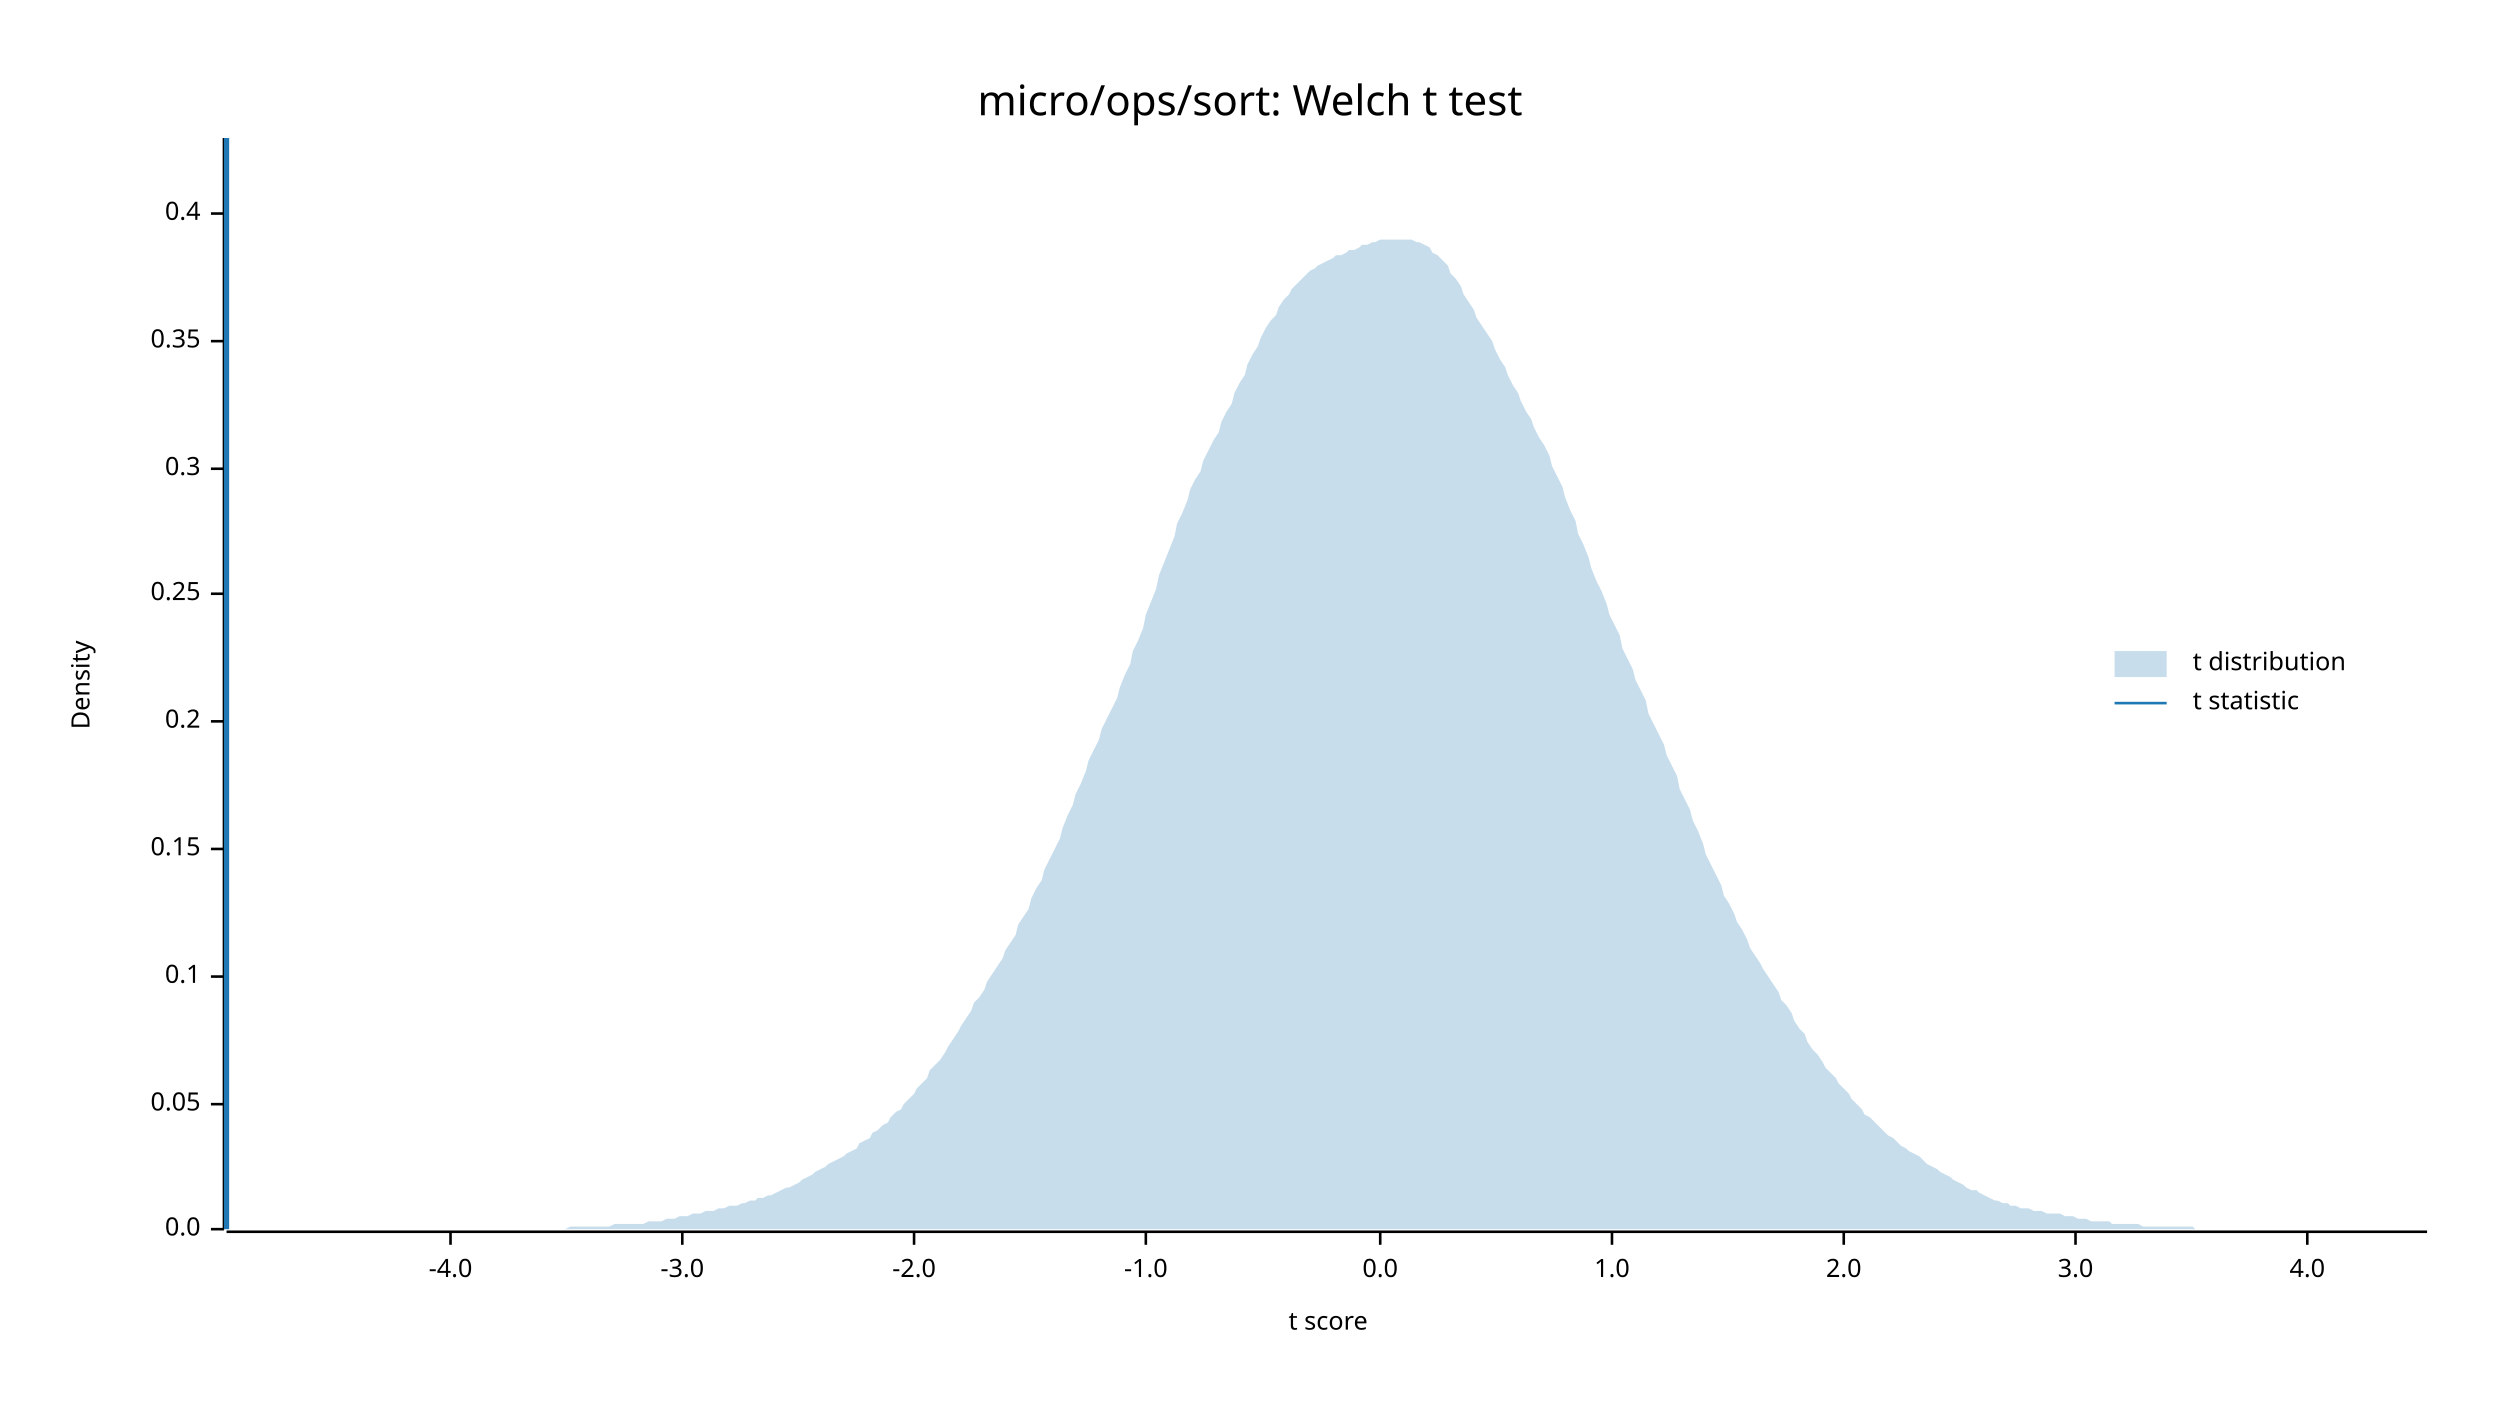
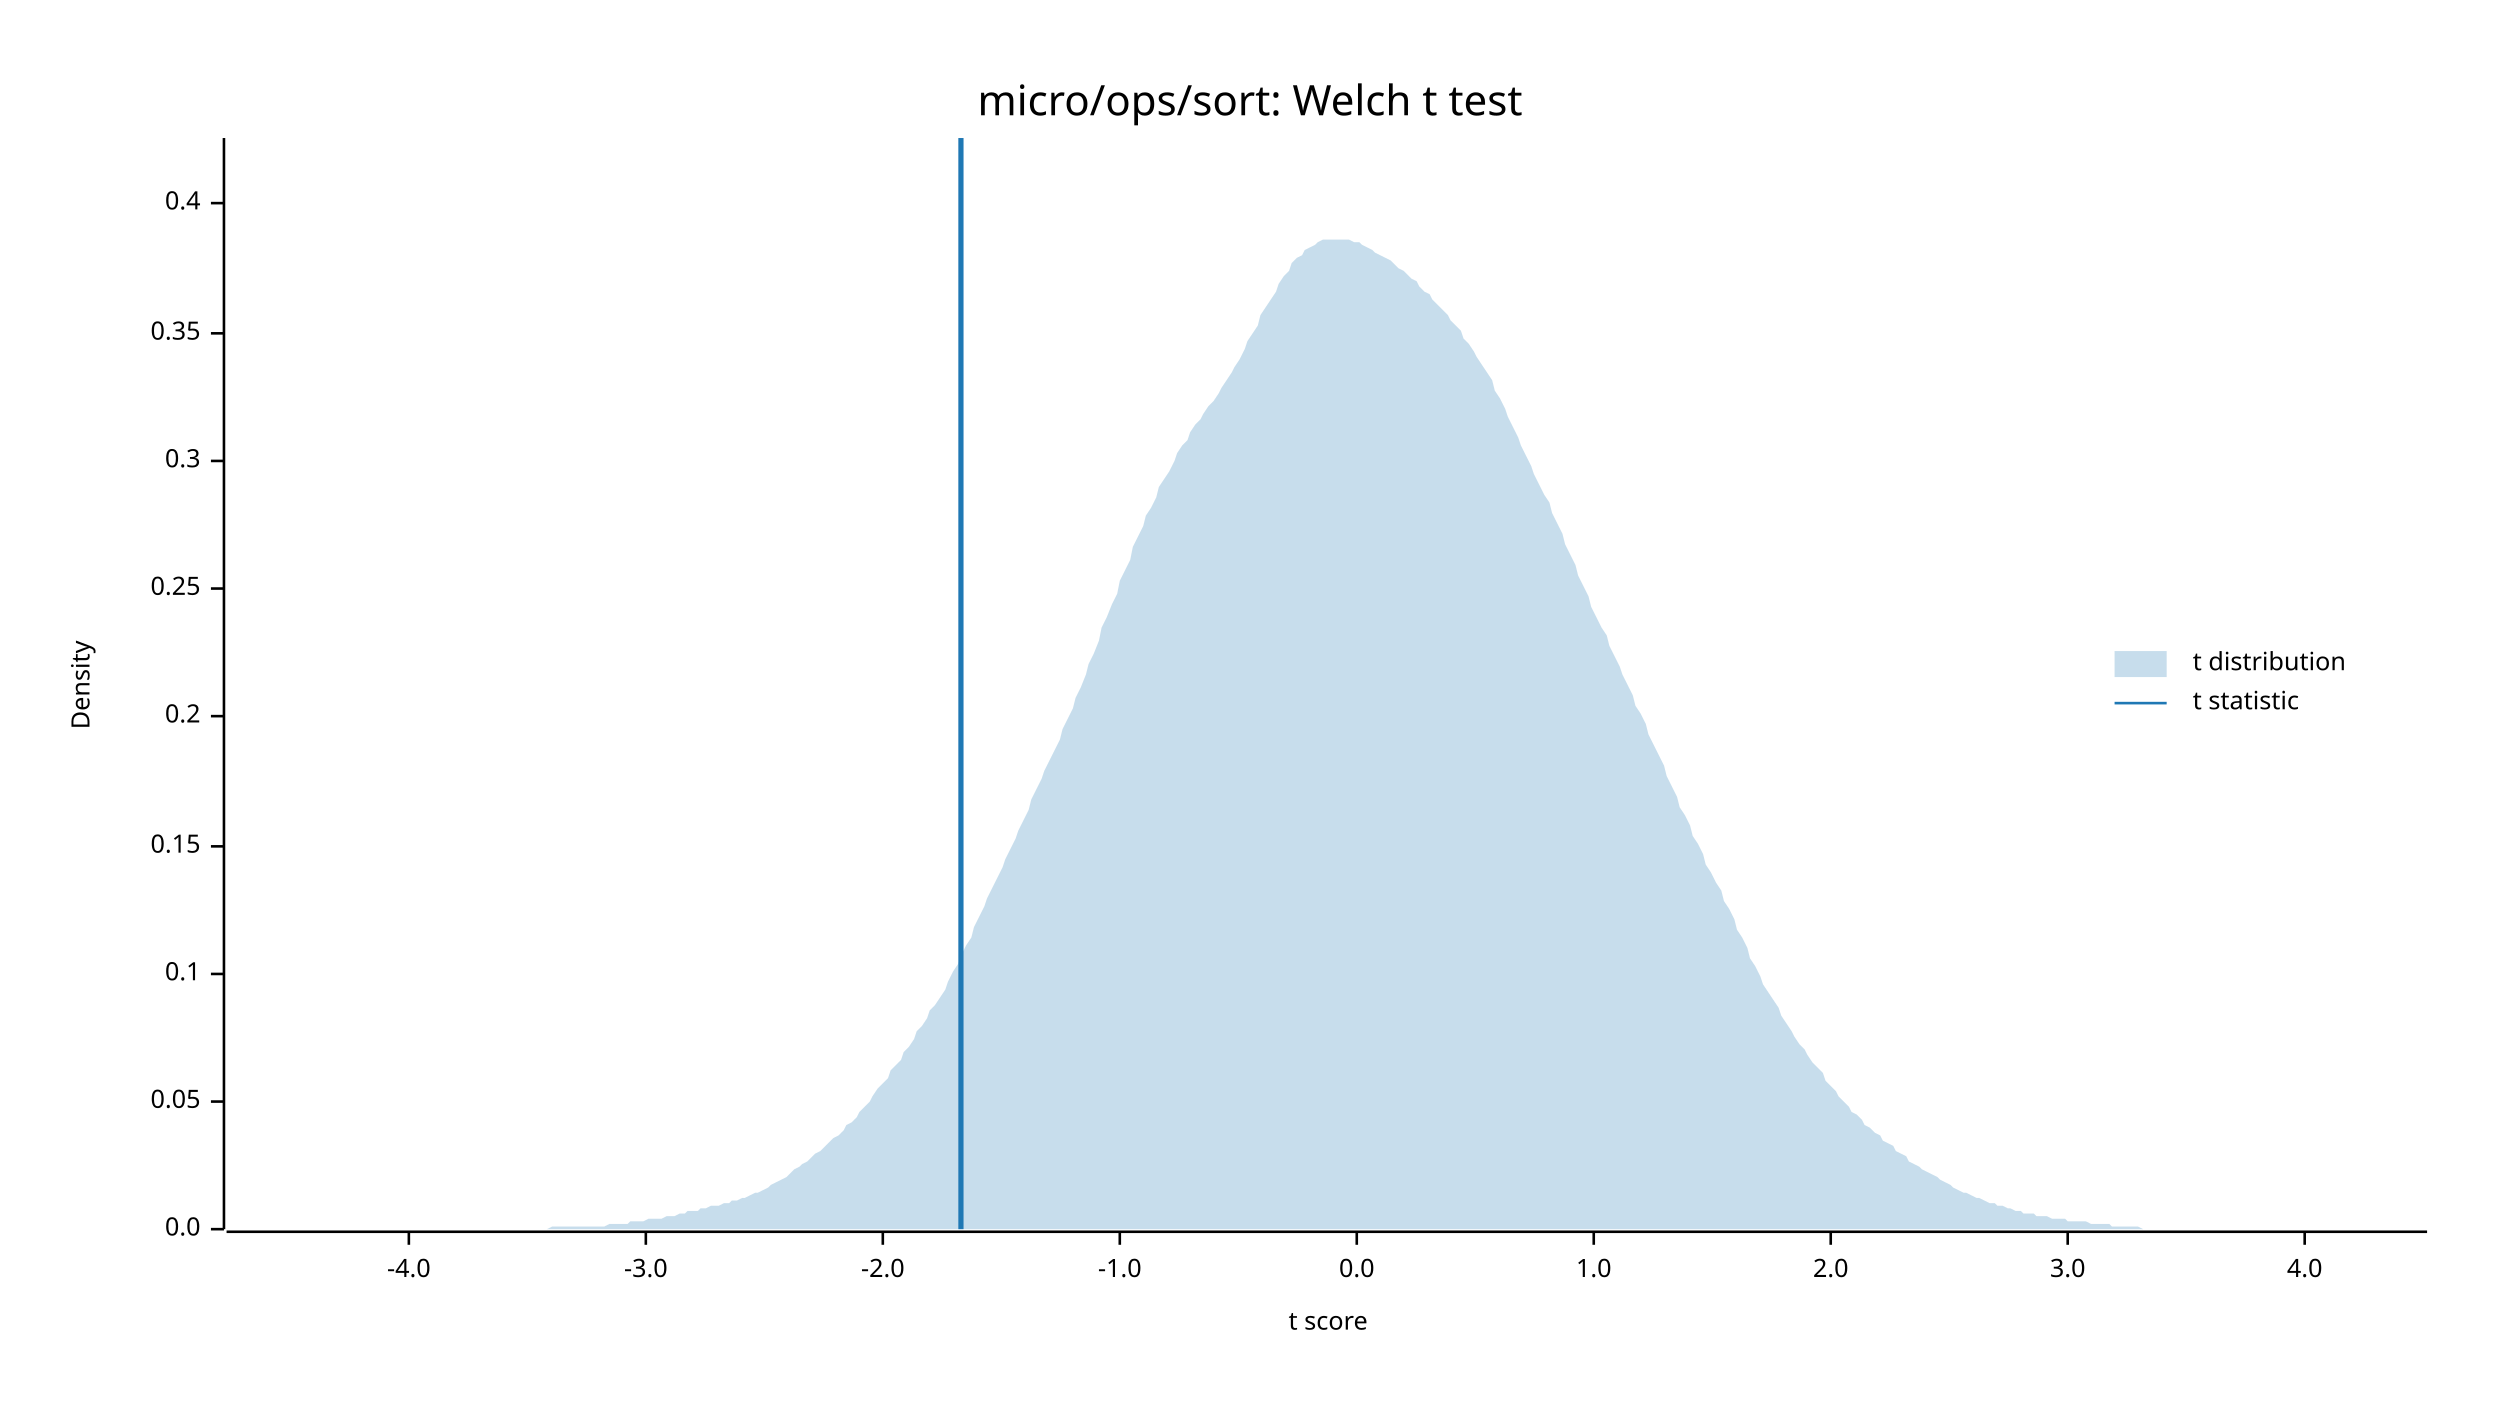
<svg xmlns="http://www.w3.org/2000/svg" width="960" height="540" viewBox="0 0 960 540">
  <text x="480" y="32" dy="0.76em" text-anchor="middle" font-family="sans-serif" font-size="16.129" opacity="1" fill="#000000">
micro/ops/sort: Welch t test
</text>
  <text x="27" y="263" dy="0.76em" text-anchor="middle" font-family="sans-serif" font-size="9.677" opacity="1" fill="#000000" transform="rotate(270, 27, 263)">
Density
</text>
  <text x="510" y="513" dy="-0.5ex" text-anchor="middle" font-family="sans-serif" font-size="9.677" opacity="1" fill="#000000">
t score
</text>
  <polyline fill="none" opacity="1" stroke="#000000" stroke-width="1" points="86,53 86,472 " />
  <text x="77" y="472" dy="0.5ex" text-anchor="end" font-family="sans-serif" font-size="9.677" opacity="1" fill="#000000">
0.0
</text>
  <polyline fill="none" opacity="1" stroke="#000000" stroke-width="1" points="81,472 86,472 " />
-   <text x="77" y="424" dy="0.5ex" text-anchor="end" font-family="sans-serif" font-size="9.677" opacity="1" fill="#000000">
+   <text x="77" y="423" dy="0.5ex" text-anchor="end" font-family="sans-serif" font-size="9.677" opacity="1" fill="#000000">
0.05
</text>
-   <polyline fill="none" opacity="1" stroke="#000000" stroke-width="1" points="81,424 86,424 " />
-   <text x="77" y="375" dy="0.5ex" text-anchor="end" font-family="sans-serif" font-size="9.677" opacity="1" fill="#000000">
+   <polyline fill="none" opacity="1" stroke="#000000" stroke-width="1" points="81,423 86,423 " />
+   <text x="77" y="374" dy="0.5ex" text-anchor="end" font-family="sans-serif" font-size="9.677" opacity="1" fill="#000000">
0.1
</text>
-   <polyline fill="none" opacity="1" stroke="#000000" stroke-width="1" points="81,375 86,375 " />
-   <text x="77" y="326" dy="0.5ex" text-anchor="end" font-family="sans-serif" font-size="9.677" opacity="1" fill="#000000">
+   <polyline fill="none" opacity="1" stroke="#000000" stroke-width="1" points="81,374 86,374 " />
+   <text x="77" y="325" dy="0.5ex" text-anchor="end" font-family="sans-serif" font-size="9.677" opacity="1" fill="#000000">
0.15
</text>
-   <polyline fill="none" opacity="1" stroke="#000000" stroke-width="1" points="81,326 86,326 " />
-   <text x="77" y="277" dy="0.5ex" text-anchor="end" font-family="sans-serif" font-size="9.677" opacity="1" fill="#000000">
+   <polyline fill="none" opacity="1" stroke="#000000" stroke-width="1" points="81,325 86,325 " />
+   <text x="77" y="275" dy="0.5ex" text-anchor="end" font-family="sans-serif" font-size="9.677" opacity="1" fill="#000000">
0.2
</text>
-   <polyline fill="none" opacity="1" stroke="#000000" stroke-width="1" points="81,277 86,277 " />
-   <text x="77" y="228" dy="0.5ex" text-anchor="end" font-family="sans-serif" font-size="9.677" opacity="1" fill="#000000">
+   <polyline fill="none" opacity="1" stroke="#000000" stroke-width="1" points="81,275 86,275 " />
+   <text x="77" y="226" dy="0.5ex" text-anchor="end" font-family="sans-serif" font-size="9.677" opacity="1" fill="#000000">
0.25
</text>
-   <polyline fill="none" opacity="1" stroke="#000000" stroke-width="1" points="81,228 86,228 " />
-   <text x="77" y="180" dy="0.5ex" text-anchor="end" font-family="sans-serif" font-size="9.677" opacity="1" fill="#000000">
+   <polyline fill="none" opacity="1" stroke="#000000" stroke-width="1" points="81,226 86,226 " />
+   <text x="77" y="177" dy="0.5ex" text-anchor="end" font-family="sans-serif" font-size="9.677" opacity="1" fill="#000000">
0.3
</text>
-   <polyline fill="none" opacity="1" stroke="#000000" stroke-width="1" points="81,180 86,180 " />
-   <text x="77" y="131" dy="0.5ex" text-anchor="end" font-family="sans-serif" font-size="9.677" opacity="1" fill="#000000">
+   <polyline fill="none" opacity="1" stroke="#000000" stroke-width="1" points="81,177 86,177 " />
+   <text x="77" y="128" dy="0.5ex" text-anchor="end" font-family="sans-serif" font-size="9.677" opacity="1" fill="#000000">
0.35
</text>
-   <polyline fill="none" opacity="1" stroke="#000000" stroke-width="1" points="81,131 86,131 " />
-   <text x="77" y="82" dy="0.5ex" text-anchor="end" font-family="sans-serif" font-size="9.677" opacity="1" fill="#000000">
+   <polyline fill="none" opacity="1" stroke="#000000" stroke-width="1" points="81,128 86,128 " />
+   <text x="77" y="78" dy="0.5ex" text-anchor="end" font-family="sans-serif" font-size="9.677" opacity="1" fill="#000000">
0.4
</text>
-   <polyline fill="none" opacity="1" stroke="#000000" stroke-width="1" points="81,82 86,82 " />
+   <polyline fill="none" opacity="1" stroke="#000000" stroke-width="1" points="81,78 86,78 " />
  <polyline fill="none" opacity="1" stroke="#000000" stroke-width="1" points="87,473 932,473 " />
-   <text x="173" y="483" dy="0.76em" text-anchor="middle" font-family="sans-serif" font-size="9.677" opacity="1" fill="#000000">
+   <text x="157" y="483" dy="0.76em" text-anchor="middle" font-family="sans-serif" font-size="9.677" opacity="1" fill="#000000">
-4.0
</text>
-   <polyline fill="none" opacity="1" stroke="#000000" stroke-width="1" points="173,473 173,478 " />
-   <text x="262" y="483" dy="0.76em" text-anchor="middle" font-family="sans-serif" font-size="9.677" opacity="1" fill="#000000">
+   <polyline fill="none" opacity="1" stroke="#000000" stroke-width="1" points="157,473 157,478 " />
+   <text x="248" y="483" dy="0.76em" text-anchor="middle" font-family="sans-serif" font-size="9.677" opacity="1" fill="#000000">
-3.0
</text>
-   <polyline fill="none" opacity="1" stroke="#000000" stroke-width="1" points="262,473 262,478 " />
-   <text x="351" y="483" dy="0.76em" text-anchor="middle" font-family="sans-serif" font-size="9.677" opacity="1" fill="#000000">
+   <polyline fill="none" opacity="1" stroke="#000000" stroke-width="1" points="248,473 248,478 " />
+   <text x="339" y="483" dy="0.76em" text-anchor="middle" font-family="sans-serif" font-size="9.677" opacity="1" fill="#000000">
-2.0
</text>
-   <polyline fill="none" opacity="1" stroke="#000000" stroke-width="1" points="351,473 351,478 " />
-   <text x="440" y="483" dy="0.76em" text-anchor="middle" font-family="sans-serif" font-size="9.677" opacity="1" fill="#000000">
+   <polyline fill="none" opacity="1" stroke="#000000" stroke-width="1" points="339,473 339,478 " />
+   <text x="430" y="483" dy="0.76em" text-anchor="middle" font-family="sans-serif" font-size="9.677" opacity="1" fill="#000000">
-1.0
</text>
-   <polyline fill="none" opacity="1" stroke="#000000" stroke-width="1" points="440,473 440,478 " />
-   <text x="530" y="483" dy="0.76em" text-anchor="middle" font-family="sans-serif" font-size="9.677" opacity="1" fill="#000000">
+   <polyline fill="none" opacity="1" stroke="#000000" stroke-width="1" points="430,473 430,478 " />
+   <text x="521" y="483" dy="0.76em" text-anchor="middle" font-family="sans-serif" font-size="9.677" opacity="1" fill="#000000">
0.0
</text>
-   <polyline fill="none" opacity="1" stroke="#000000" stroke-width="1" points="530,473 530,478 " />
-   <text x="619" y="483" dy="0.76em" text-anchor="middle" font-family="sans-serif" font-size="9.677" opacity="1" fill="#000000">
+   <polyline fill="none" opacity="1" stroke="#000000" stroke-width="1" points="521,473 521,478 " />
+   <text x="612" y="483" dy="0.76em" text-anchor="middle" font-family="sans-serif" font-size="9.677" opacity="1" fill="#000000">
1.0
</text>
-   <polyline fill="none" opacity="1" stroke="#000000" stroke-width="1" points="619,473 619,478 " />
-   <text x="708" y="483" dy="0.76em" text-anchor="middle" font-family="sans-serif" font-size="9.677" opacity="1" fill="#000000">
+   <polyline fill="none" opacity="1" stroke="#000000" stroke-width="1" points="612,473 612,478 " />
+   <text x="703" y="483" dy="0.76em" text-anchor="middle" font-family="sans-serif" font-size="9.677" opacity="1" fill="#000000">
2.0
</text>
-   <polyline fill="none" opacity="1" stroke="#000000" stroke-width="1" points="708,473 708,478 " />
-   <text x="797" y="483" dy="0.76em" text-anchor="middle" font-family="sans-serif" font-size="9.677" opacity="1" fill="#000000">
+   <polyline fill="none" opacity="1" stroke="#000000" stroke-width="1" points="703,473 703,478 " />
+   <text x="794" y="483" dy="0.76em" text-anchor="middle" font-family="sans-serif" font-size="9.677" opacity="1" fill="#000000">
3.0
</text>
-   <polyline fill="none" opacity="1" stroke="#000000" stroke-width="1" points="797,473 797,478 " />
-   <text x="886" y="483" dy="0.76em" text-anchor="middle" font-family="sans-serif" font-size="9.677" opacity="1" fill="#000000">
+   <polyline fill="none" opacity="1" stroke="#000000" stroke-width="1" points="794,473 794,478 " />
+   <text x="885" y="483" dy="0.76em" text-anchor="middle" font-family="sans-serif" font-size="9.677" opacity="1" fill="#000000">
4.0
</text>
-   <polyline fill="none" opacity="1" stroke="#000000" stroke-width="1" points="886,473 886,478 " />
-   <polygon opacity="0.25" fill="#1F78B4" points="87,472 88,472 90,472 92,472 93,472 95,472 97,472 98,472 100,472 102,472 103,472 105,472 107,472 109,472 110,472 112,472 114,472 115,472 117,472 119,472 120,472 122,472 124,472 125,472 127,472 129,472 131,472 132,472 134,472 136,472 137,472 139,472 141,472 142,472 144,472 146,472 147,472 149,472 151,472 153,472 154,472 156,472 158,472 159,472 161,472 163,472 164,472 166,472 168,472 169,472 171,472 173,472 175,472 176,472 178,472 180,472 181,472 183,472 185,472 186,472 188,472 190,472 191,472 193,472 195,472 197,472 198,472 200,472 202,472 203,472 205,472 207,472 208,472 210,472 212,472 214,472 215,472 217,472 219,471 220,471 222,471 224,471 225,471 227,471 229,471 230,471 232,471 234,471 236,470 237,470 239,470 241,470 242,470 244,470 246,470 247,470 249,469 251,469 252,469 254,469 256,468 258,468 259,468 261,467 263,467 264,467 266,466 268,466 269,466 271,465 273,465 274,465 276,464 278,464 280,463 281,463 283,463 285,462 286,462 288,461 290,461 291,460 293,460 295,459 296,459 298,458 300,457 302,456 303,456 305,455 307,454 308,453 310,452 312,451 313,450 315,449 317,448 318,447 320,446 322,445 324,444 325,443 327,442 329,441 330,439 332,438 334,437 335,435 337,434 339,432 341,431 342,429 344,427 346,426 347,424 349,422 351,420 352,418 354,416 356,414 357,411 359,409 361,407 363,404 364,402 366,399 368,396 369,394 371,391 373,388 374,385 376,383 378,380 379,377 381,374 383,371 385,368 386,365 388,362 390,359 391,355 393,352 395,349 396,345 398,341 400,338 401,334 403,330 405,326 407,322 408,318 410,313 412,309 413,305 415,301 417,296 418,292 420,288 422,284 423,280 425,276 427,272 429,268 430,264 432,259 434,255 435,250 437,246 439,241 440,236 442,231 444,226 445,221 447,216 449,211 451,206 452,201 454,197 456,192 457,188 459,184 461,181 462,177 464,173 466,169 468,166 469,162 471,158 473,155 474,151 476,147 478,144 479,140 481,136 483,133 484,130 486,126 488,123 490,121 491,118 493,115 495,113 496,111 498,109 500,107 501,106 503,104 505,103 506,102 508,101 510,100 512,99 513,98 515,98 517,97 518,96 520,96 522,95 523,94 525,94 527,93 528,93 530,92 532,92 534,92 535,92 537,92 539,92 540,92 542,92 544,93 545,93 547,94 549,95 550,97 552,98 554,100 556,102 557,105 559,107 561,110 562,113 564,116 566,119 567,122 569,125 571,128 573,131 574,134 576,138 578,141 579,144 581,148 583,151 584,154 586,158 588,161 589,164 591,168 593,171 595,175 596,179 598,183 600,187 601,191 603,196 605,200 606,205 608,209 610,214 611,218 613,223 615,227 617,232 618,236 620,240 622,244 623,249 625,253 627,257 628,261 630,265 632,269 633,274 635,278 637,282 639,286 640,290 642,294 644,298 645,303 647,307 649,311 650,315 652,319 654,324 655,328 657,332 659,336 661,340 662,344 664,347 666,351 667,354 669,357 671,361 672,364 674,367 676,370 677,372 679,375 681,378 683,381 684,384 686,386 688,389 689,392 691,395 693,397 694,400 696,403 698,405 700,408 701,410 703,412 705,414 706,416 708,418 710,420 711,422 713,424 715,426 716,428 718,429 720,431 722,433 723,434 725,436 727,437 728,438 730,440 732,441 733,442 735,443 737,444 738,445 740,447 742,448 744,449 745,450 747,451 749,452 750,453 752,454 754,455 755,456 757,457 759,457 760,458 762,459 764,460 766,461 767,461 769,462 771,462 772,463 774,463 776,464 777,464 779,464 781,465 782,465 784,465 786,466 788,466 789,466 791,466 793,467 794,467 796,467 798,468 799,468 801,468 803,469 804,469 806,469 808,469 810,469 811,470 813,470 815,470 816,470 818,470 820,470 821,470 823,471 825,471 827,471 828,471 830,471 832,471 833,471 835,471 837,471 838,471 840,471 842,471 843,472 845,472 847,472 849,472 850,472 852,472 854,472 855,472 857,472 859,472 860,472 862,472 864,472 865,472 867,472 869,472 871,472 872,472 874,472 876,472 877,472 879,472 881,472 882,472 884,472 886,472 887,472 889,472 891,472 893,472 894,472 896,472 898,472 899,472 901,472 903,472 904,472 906,472 908,472 909,472 911,472 913,472 915,472 916,472 918,472 920,472 921,472 923,472 925,472 926,472 928,472 930,472 932,472 932,472 87,472 " />
-   <polyline fill="none" opacity="1" stroke="#1F78B4" stroke-width="2" points="87,472 87,53 " />
+   <polyline fill="none" opacity="1" stroke="#000000" stroke-width="1" points="885,473 885,478 " />
+   <polygon opacity="0.25" fill="#1F78B4" points="87,472 88,472 90,472 92,472 93,472 95,472 97,472 98,472 100,472 102,472 103,472 105,472 107,472 109,472 110,472 112,472 114,472 115,472 117,472 119,472 120,472 122,472 124,472 125,472 127,472 129,472 131,472 132,472 134,472 136,472 137,472 139,472 141,472 142,472 144,472 146,472 147,472 149,472 151,472 153,472 154,472 156,472 158,472 159,472 161,472 163,472 164,472 166,472 168,472 169,472 171,472 173,472 175,472 176,472 178,472 180,472 181,472 183,472 185,472 186,472 188,472 190,472 191,472 193,472 195,472 197,472 198,472 200,472 202,472 203,472 205,472 207,472 208,472 210,472 212,471 214,471 215,471 217,471 219,471 220,471 222,471 224,471 225,471 227,471 229,471 230,471 232,471 234,470 236,470 237,470 239,470 241,470 242,469 244,469 246,469 247,469 249,468 251,468 252,468 254,468 256,467 258,467 259,467 261,466 263,466 264,465 266,465 268,465 269,464 271,464 273,463 274,463 276,463 278,462 280,462 281,461 283,461 285,460 286,460 288,459 290,458 291,458 293,457 295,456 296,455 298,454 300,453 302,452 303,451 305,449 307,448 308,447 310,446 312,444 313,443 315,442 317,440 318,439 320,437 322,436 324,434 325,432 327,431 329,429 330,427 332,425 334,423 335,421 337,418 339,416 341,414 342,411 344,409 346,407 347,404 349,402 351,399 352,396 354,394 356,391 357,388 359,386 361,383 363,380 364,377 366,373 368,370 369,367 371,363 373,360 374,356 376,352 378,348 379,345 381,341 383,337 385,333 386,330 388,326 390,322 391,319 393,315 395,311 396,307 398,303 400,299 401,296 403,292 405,288 407,284 408,280 410,276 412,272 413,268 415,264 417,259 418,255 420,251 422,246 423,241 425,237 427,232 429,228 430,223 432,219 434,215 435,210 437,206 439,202 440,198 442,195 444,191 445,187 447,184 449,181 451,177 452,174 454,171 456,169 457,166 459,163 461,161 462,159 464,156 466,154 468,151 469,149 471,146 473,143 474,141 476,138 478,134 479,131 481,128 483,125 484,121 486,118 488,115 490,112 491,109 493,106 495,104 496,101 498,99 500,98 501,96 503,95 505,94 506,93 508,92 510,92 512,92 513,92 515,92 517,92 518,92 520,93 522,93 523,94 525,95 527,96 528,97 530,98 532,99 534,100 535,101 537,103 539,104 540,105 542,107 544,108 545,110 547,112 549,113 550,115 552,117 554,119 556,121 557,123 559,125 561,127 562,130 564,132 566,135 567,137 569,140 571,143 573,146 574,150 576,153 578,157 579,160 581,164 583,168 584,171 586,175 588,179 589,182 591,186 593,190 595,193 596,197 598,201 600,205 601,209 603,213 605,217 606,221 608,225 610,229 611,233 613,237 615,241 617,244 618,248 620,252 622,256 623,259 625,263 627,267 628,271 630,274 632,278 633,282 635,286 637,290 639,294 640,298 642,302 644,306 645,310 647,313 649,317 650,321 652,324 654,328 655,332 657,335 659,339 661,342 662,346 664,349 666,353 667,357 669,360 671,364 672,368 674,371 676,375 677,378 679,381 681,384 683,387 684,390 686,393 688,396 689,398 691,401 693,403 694,405 696,408 698,410 700,412 701,415 703,417 705,419 706,421 708,423 710,425 711,427 713,428 715,430 716,432 718,433 720,435 722,436 723,438 725,439 727,440 728,442 730,443 732,444 733,446 735,447 737,448 738,449 740,450 742,451 744,452 745,453 747,454 749,455 750,456 752,457 754,458 755,458 757,459 759,460 760,460 762,461 764,462 766,462 767,463 769,463 771,464 772,464 774,465 776,465 777,466 779,466 781,466 782,467 784,467 786,467 788,468 789,468 791,468 793,468 794,469 796,469 798,469 799,469 801,469 803,470 804,470 806,470 808,470 810,470 811,471 813,471 815,471 816,471 818,471 820,471 821,471 823,472 825,472 827,472 828,472 830,472 832,472 833,472 835,472 837,472 838,472 840,472 842,472 843,472 845,472 847,472 849,472 850,472 852,472 854,472 855,472 857,472 859,472 860,472 862,472 864,472 865,472 867,472 869,472 871,472 872,472 874,472 876,472 877,472 879,472 881,472 882,472 884,472 886,472 887,472 889,472 891,472 893,472 894,472 896,472 898,472 899,472 901,472 903,472 904,472 906,472 908,472 909,472 911,472 913,472 915,472 916,472 918,472 920,472 921,472 923,472 925,472 926,472 928,472 930,472 932,472 932,472 87,472 " />
+   <polyline fill="none" opacity="1" stroke="#1F78B4" stroke-width="2" points="369,472 369,53 " />
  <text x="842" y="250" dy="0.76em" text-anchor="start" font-family="sans-serif" font-size="9.677" opacity="1" fill="#000000">
t distribution
</text>
  <text x="842" y="265" dy="0.76em" text-anchor="start" font-family="sans-serif" font-size="9.677" opacity="1" fill="#000000">
t statistic
</text>
  <rect x="812" y="250" width="20" height="10" opacity="0.25" fill="#1F78B4" stroke="none" />
  <polyline fill="none" opacity="1" stroke="#1F78B4" stroke-width="1" points="812,270 832,270 " />
</svg>
